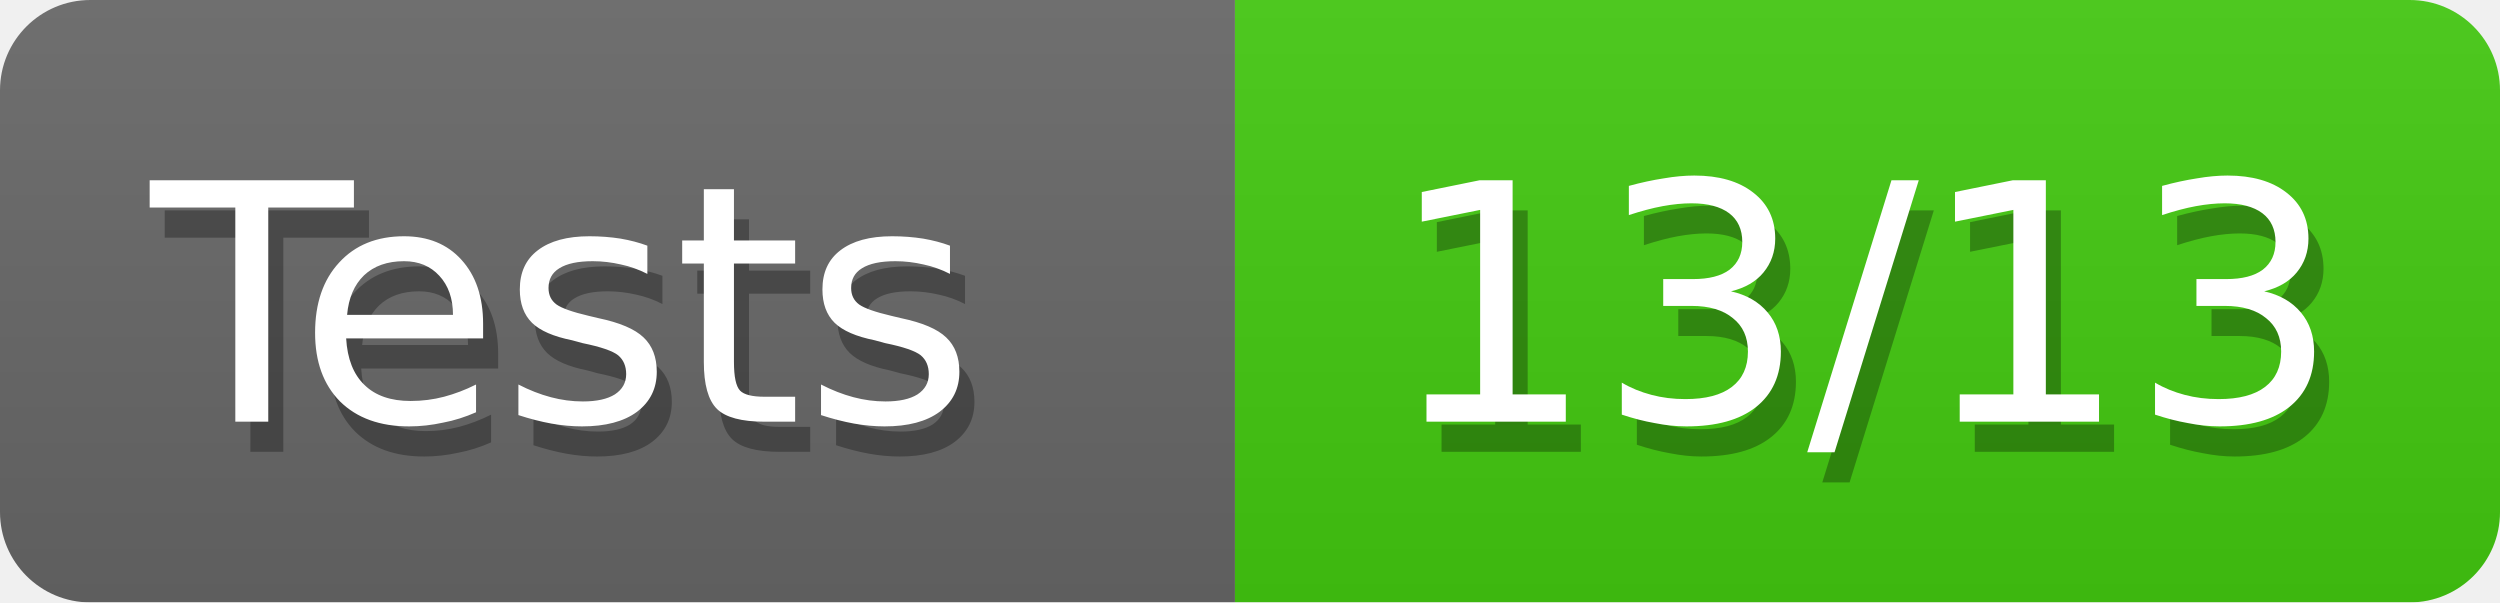
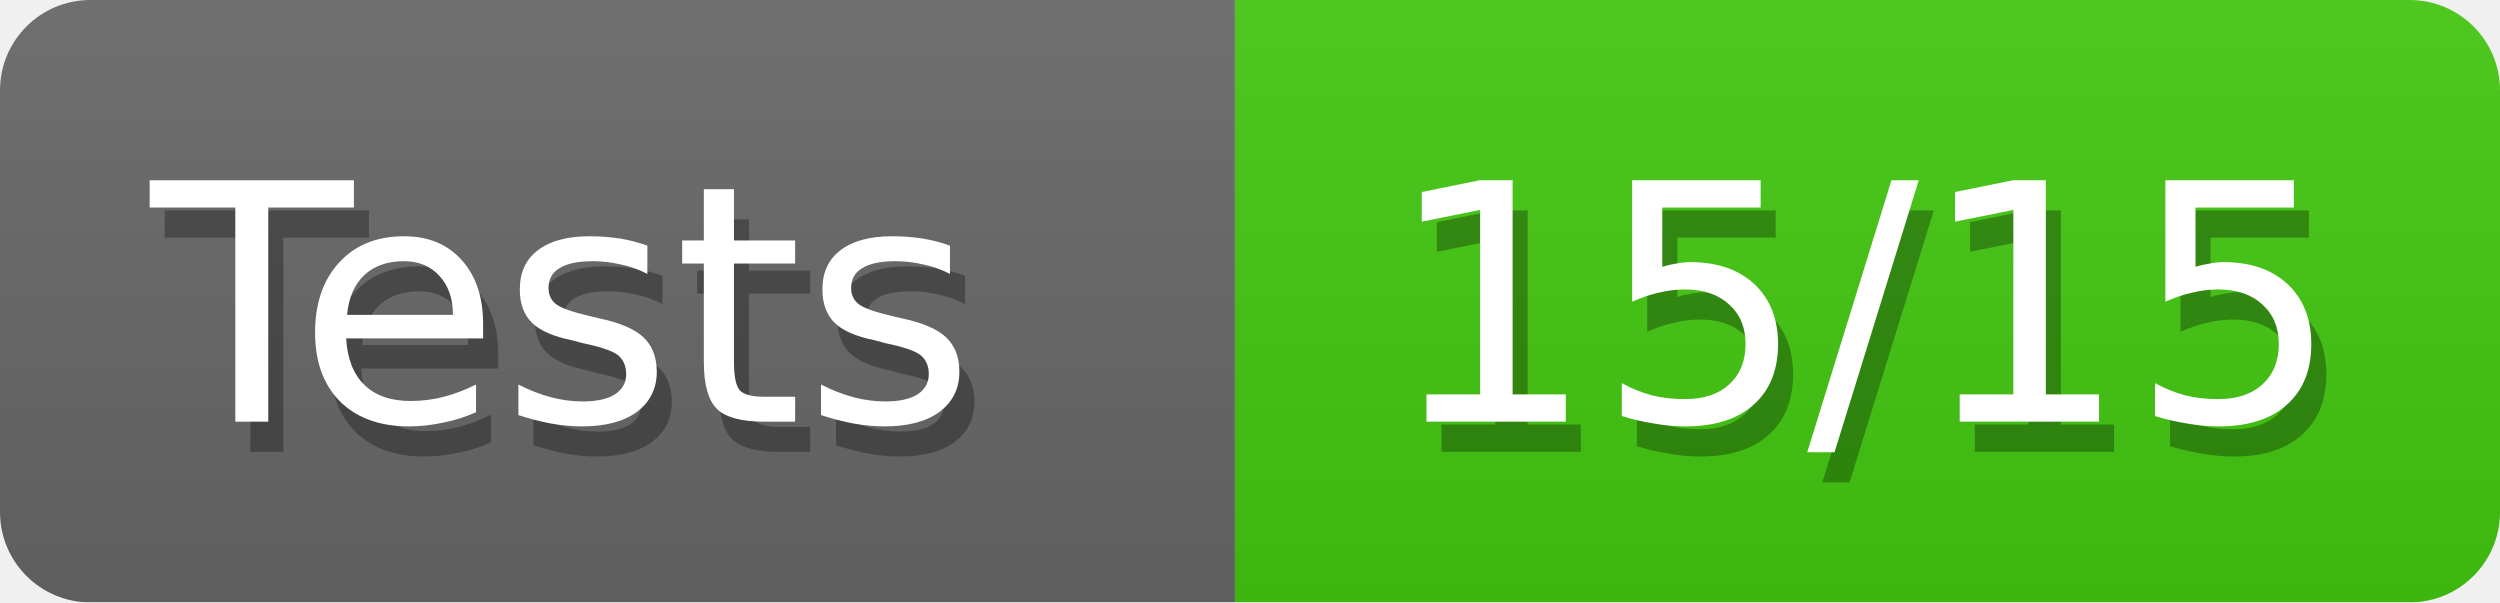
<svg xmlns="http://www.w3.org/2000/svg" width="83" height="20">
  <defs>
    <linearGradient id="smooth" x2="0" y2="100%">
      <stop offset="0" stop-color="#aaa" stop-opacity=".1" />
      <stop offset="1" stop-opacity=".1" />
    </linearGradient>
    <style>text{font-size:11px;font-family:Verdana,DejaVu Sans,Geneva,sans-serif}text.shadow{fill:#010101;fill-opacity:.3}text.high{fill:#fff}</style>
    <mask id="round">
      <rect width="100%" height="100%" rx="3" fill="#fff" />
    </mask>
  </defs>
  <g id="bg" mask="url(#round)">
    <path fill="#696969" d="M0 0h41v20H0z" />
    <path fill="#4c1" d="M41 0h42v20H41z" />
    <path fill="url(#smooth)" d="M0 0h83v20H0z" />
  </g>
  <g id="fg">
    <text class="shadow" x="5.5" y="15">Tests</text>
    <text class="high" x="5" y="14">Tests</text>
-     <text class="shadow" x="46.5" y="15">13/13</text>
-     <text class="high" x="46" y="14">13/13</text>
+     <text class="shadow" x="46.5" y="15">15/15</text>
+     <text class="high" x="46" y="14">15/15</text>
  </g>
</svg>
